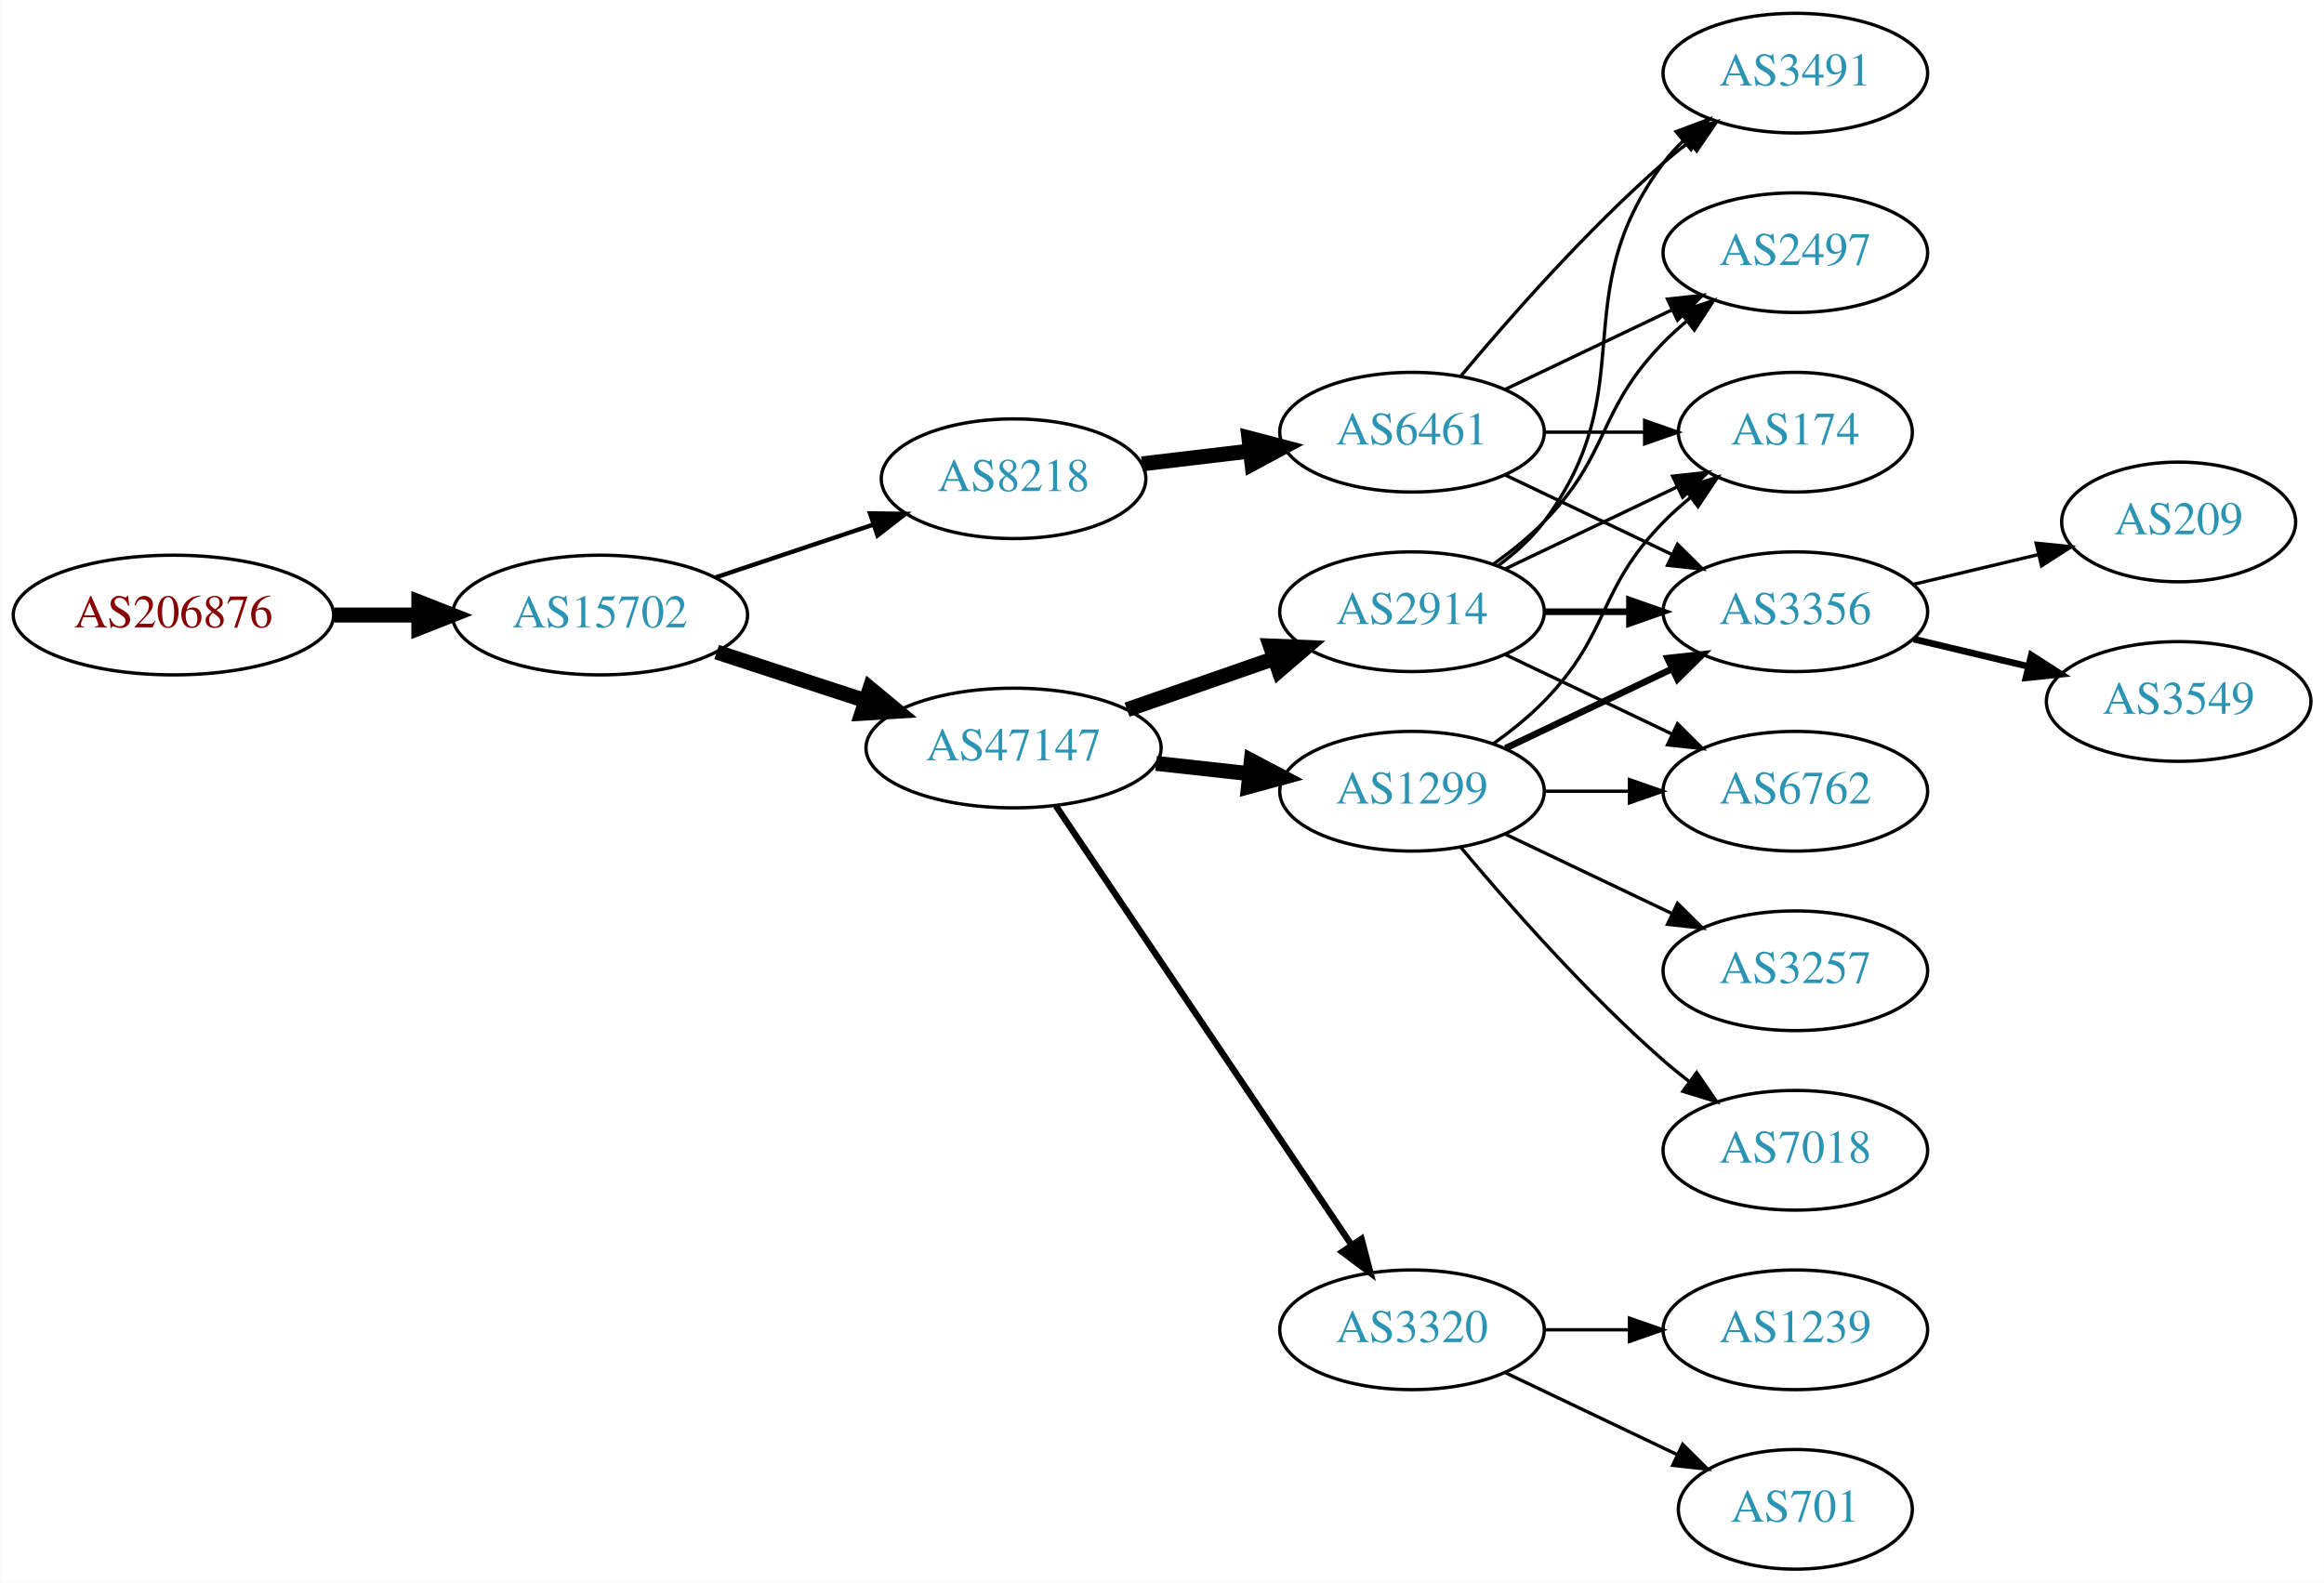
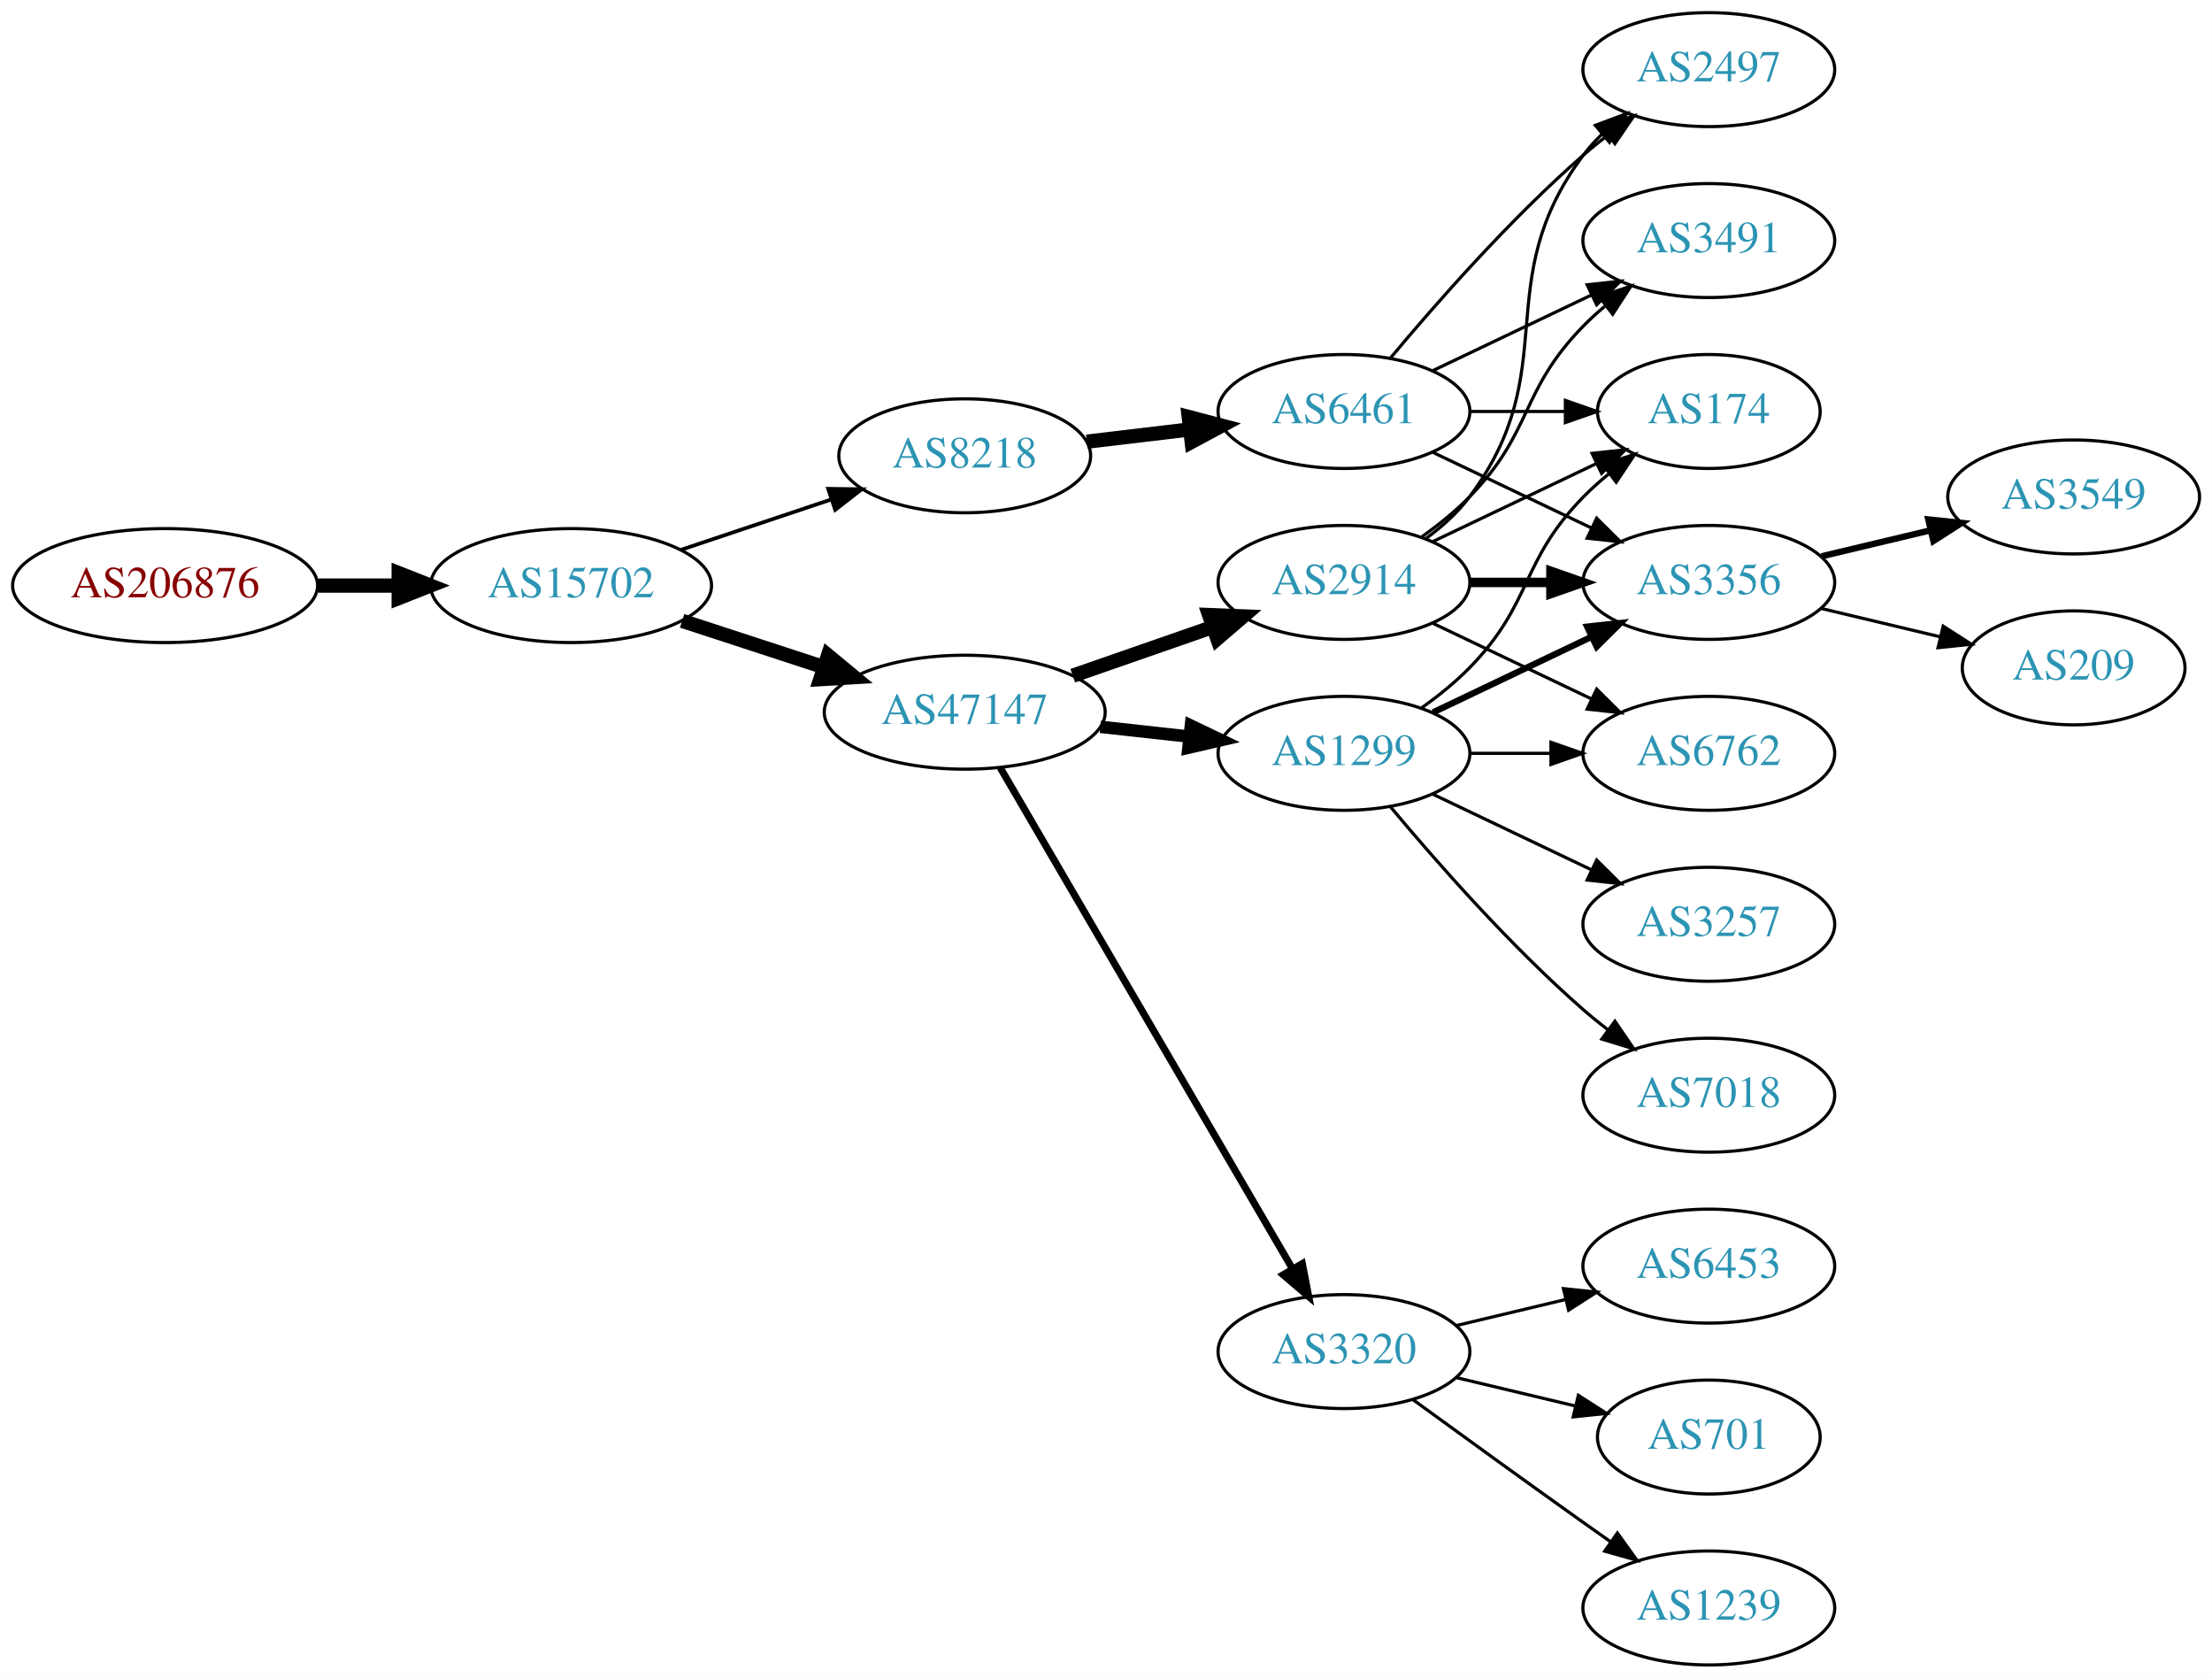
- <svg xmlns="http://www.w3.org/2000/svg" xmlns:xlink="http://www.w3.org/1999/xlink" width="699pt" height="476pt" viewBox="0.00 0.00 698.85 476.00">
-   <g id="graph0" class="graph" transform="scale(1 1) rotate(0) translate(4 472)">
-     <polygon fill="white" stroke="none" points="-4,4 -4,-472 694.855,-472 694.855,4 -4,4" />
+ <svg xmlns="http://www.w3.org/2000/svg" xmlns:xlink="http://www.w3.org/1999/xlink" width="699pt" height="530pt" viewBox="0.00 0.00 698.85 530.00">
+   <g id="graph0" class="graph" transform="scale(1 1) rotate(0) translate(4 526)">
+     <polygon fill="white" stroke="none" points="-4,4 -4,-526 694.855,-526 694.855,4 -4,4" />
    <g id="node1" class="node">
      <g id="a_node1">
        <a xlink:href="/asn/206876" xlink:title="AS206876 ~ MeinSystem GmbH [AT]">
-           <ellipse fill="#ffffff" stroke="black" cx="48.096" cy="-287" rx="48.192" ry="18" />
-           <text text-anchor="middle" x="48.096" y="-283.3" font-family="Times,serif" font-size="14.00" fill="#880000">AS206876</text>
+           <ellipse fill="#ffffff" stroke="black" cx="48.096" cy="-341" rx="48.192" ry="18" />
+           <text text-anchor="middle" x="48.096" y="-337.3" font-family="Times,serif" font-size="14.00" fill="#880000">AS206876</text>
        </a>
      </g>
    </g>
    <g id="node2" class="node">
      <g id="a_node2">
        <a xlink:href="/asn/15702" xlink:title="AS15702 ~ Onstage Online GmbH [AT]">
-           <ellipse fill="#ffffff" stroke="black" cx="176.388" cy="-287" rx="44.393" ry="18" />
-           <text text-anchor="middle" x="176.388" y="-283.3" font-family="Times,serif" font-size="14.00" fill="#2c94b3">AS15702</text>
+           <ellipse fill="#ffffff" stroke="black" cx="176.388" cy="-341" rx="44.393" ry="18" />
+           <text text-anchor="middle" x="176.388" y="-337.3" font-family="Times,serif" font-size="14.00" fill="#2c94b3">AS15702</text>
        </a>
      </g>
    </g>
    <g id="edge1" class="edge">
-       <path fill="none" stroke="black" stroke-width="4.5" d="M96.481,-287C104.742,-287 113.386,-287 121.799,-287" />
-       <polygon fill="black" stroke="black" stroke-width="4.5" points="121.904,-290.938 131.904,-287 121.904,-283.063 121.904,-290.938" />
+       <path fill="none" stroke="black" stroke-width="4.5" d="M96.481,-341C104.742,-341 113.386,-341 121.799,-341" />
+       <polygon fill="black" stroke="black" stroke-width="4.5" points="121.904,-344.938 131.904,-341 121.904,-337.063 121.904,-344.938" />
    </g>
    <g id="node3" class="node">
      <g id="a_node3">
        <a xlink:href="/asn/47147" xlink:title="AS47147 ~ ANEXIA Internetdienstleistungs GmbH [AT]">
-           <ellipse fill="#ffffff" stroke="black" cx="300.78" cy="-247" rx="44.393" ry="18" />
-           <text text-anchor="middle" x="300.78" y="-243.3" font-family="Times,serif" font-size="14.00" fill="#2c94b3">AS47147</text>
+           <ellipse fill="#ffffff" stroke="black" cx="300.78" cy="-301" rx="44.393" ry="18" />
+           <text text-anchor="middle" x="300.78" y="-297.3" font-family="Times,serif" font-size="14.00" fill="#2c94b3">AS47147</text>
        </a>
      </g>
    </g>
    <g id="edge2" class="edge">
-       <path fill="none" stroke="black" stroke-width="4.5" d="M211.481,-275.858C225.273,-271.35 241.368,-266.09 256.011,-261.305" />
-       <polygon fill="black" stroke="black" stroke-width="4.5" points="257.587,-264.932 265.869,-258.082 255.141,-257.446 257.587,-264.932" />
+       <path fill="none" stroke="black" stroke-width="4.5" d="M211.481,-329.858C225.273,-325.35 241.368,-320.09 256.011,-315.305" />
+       <polygon fill="black" stroke="black" stroke-width="4.5" points="257.587,-318.932 265.869,-312.082 255.141,-311.446 257.587,-318.932" />
    </g>
    <g id="node4" class="node">
      <g id="a_node4">
        <a xlink:href="/asn/8218" xlink:title="AS8218 ~ legacy Neotelecoms [FR]">
-           <ellipse fill="#ffffff" stroke="black" cx="300.78" cy="-328" rx="39.794" ry="18" />
-           <text text-anchor="middle" x="300.78" y="-324.3" font-family="Times,serif" font-size="14.00" fill="#2c94b3">AS8218</text>
+           <ellipse fill="#ffffff" stroke="black" cx="300.78" cy="-382" rx="39.794" ry="18" />
+           <text text-anchor="middle" x="300.78" y="-378.3" font-family="Times,serif" font-size="14.00" fill="#2c94b3">AS8218</text>
        </a>
      </g>
    </g>
    <g id="edge3" class="edge">
-       <path fill="none" stroke="black" stroke-width="1.324" d="M211.156,-298.312C225.782,-303.212 243.045,-308.994 258.43,-314.148" />
-       <polygon fill="black" stroke="black" stroke-width="1.324" points="257.63,-317.571 268.223,-317.429 259.853,-310.934 257.63,-317.571" />
+       <path fill="none" stroke="black" stroke-width="1.184" d="M211.156,-352.312C225.782,-357.212 243.045,-362.994 258.43,-368.148" />
+       <polygon fill="black" stroke="black" stroke-width="1.184" points="257.63,-371.571 268.223,-371.429 259.853,-364.934 257.63,-371.571" />
    </g>
    <g id="node5" class="node">
      <g id="a_node5">
-         <a xlink:href="/asn/2914" xlink:title="AS2914 ~ NTT America, Inc. [US]">
+         <a xlink:href="/asn/1299" xlink:title="AS1299 ~ Telia Carrier [EU]">
          <ellipse fill="#ffffff" stroke="black" cx="420.622" cy="-288" rx="39.794" ry="18" />
-           <text text-anchor="middle" x="420.622" y="-284.3" font-family="Times,serif" font-size="14.00" fill="#2c94b3">AS2914</text>
+           <text text-anchor="middle" x="420.622" y="-284.3" font-family="Times,serif" font-size="14.00" fill="#2c94b3">AS1299</text>
        </a>
      </g>
    </g>
    <g id="edge4" class="edge">
-       <path fill="none" stroke="black" stroke-width="4.5" d="M334.919,-258.53C348.636,-263.302 364.676,-268.883 379.085,-273.896" />
-       <polygon fill="black" stroke="black" stroke-width="4.5" points="378.013,-277.692 388.752,-277.26 380.601,-270.255 378.013,-277.692" />
+       <path fill="none" stroke="black" stroke-width="3.938" d="M343.658,-296.38C352.695,-295.383 362.316,-294.322 371.567,-293.301" />
+       <polygon fill="black" stroke="black" stroke-width="3.938" points="372.248,-296.747 381.804,-292.172 371.481,-289.79 372.248,-296.747" />
    </g>
    <g id="node6" class="node">
      <g id="a_node6">
-         <a xlink:href="/asn/3320" xlink:title="AS3320 ~ DTAG [DE]">
-           <ellipse fill="#ffffff" stroke="black" cx="420.622" cy="-72" rx="39.794" ry="18" />
-           <text text-anchor="middle" x="420.622" y="-68.3" font-family="Times,serif" font-size="14.00" fill="#2c94b3">AS3320</text>
+         <a xlink:href="/asn/2914" xlink:title="AS2914 ~ NTT America, Inc. [US]">
+           <ellipse fill="#ffffff" stroke="black" cx="420.622" cy="-342" rx="39.794" ry="18" />
+           <text text-anchor="middle" x="420.622" y="-338.3" font-family="Times,serif" font-size="14.00" fill="#2c94b3">AS2914</text>
        </a>
      </g>
    </g>
    <g id="edge5" class="edge">
-       <path fill="none" stroke="black" stroke-width="1.929" d="M313.51,-229.581C334.387,-198.578 378.075,-133.699 402.378,-97.608" />
-       <polygon fill="black" stroke="black" stroke-width="1.929" points="405.431,-99.341 408.114,-89.091 399.625,-95.431 405.431,-99.341" />
+       <path fill="none" stroke="black" stroke-width="4.5" d="M334.919,-312.53C348.636,-317.302 364.676,-322.883 379.085,-327.896" />
+       <polygon fill="black" stroke="black" stroke-width="4.5" points="378.013,-331.692 388.752,-331.26 380.601,-324.255 378.013,-331.692" />
    </g>
    <g id="node7" class="node">
      <g id="a_node7">
-         <a xlink:href="/asn/1299" xlink:title="AS1299 ~ Telia Carrier [EU]">
-           <ellipse fill="#ffffff" stroke="black" cx="420.622" cy="-234" rx="39.794" ry="18" />
-           <text text-anchor="middle" x="420.622" y="-230.3" font-family="Times,serif" font-size="14.00" fill="#2c94b3">AS1299</text>
+         <a xlink:href="/asn/3320" xlink:title="AS3320 ~ DTAG [DE]">
+           <ellipse fill="#ffffff" stroke="black" cx="420.622" cy="-99" rx="39.794" ry="18" />
+           <text text-anchor="middle" x="420.622" y="-95.3" font-family="Times,serif" font-size="14.00" fill="#2c94b3">AS3320</text>
        </a>
      </g>
    </g>
    <g id="edge6" class="edge">
-       <path fill="none" stroke="black" stroke-width="4.5" d="M343.658,-242.38C352.695,-241.383 362.316,-240.322 371.567,-239.301" />
-       <polygon fill="black" stroke="black" stroke-width="4.5" points="372.296,-243.182 381.804,-238.172 371.433,-235.355 372.296,-243.182" />
+       <path fill="none" stroke="black" stroke-width="2.25" d="M312.031,-283.427C332.803,-247.821 379.951,-167.002 404.353,-125.173" />
+       <polygon fill="black" stroke="black" stroke-width="2.25" points="407.462,-126.79 409.478,-116.388 401.416,-123.262 407.462,-126.79" />
    </g>
    <g id="node13" class="node">
      <g id="a_node13">
        <a xlink:href="/asn/6461" xlink:title="AS6461 ~ Zayo Bandwidth [US]">
-           <ellipse fill="#ffffff" stroke="black" cx="420.622" cy="-342" rx="39.794" ry="18" />
-           <text text-anchor="middle" x="420.622" y="-338.3" font-family="Times,serif" font-size="14.00" fill="#2c94b3">AS6461</text>
+           <ellipse fill="#ffffff" stroke="black" cx="420.622" cy="-396" rx="39.794" ry="18" />
+           <text text-anchor="middle" x="420.622" y="-392.3" font-family="Times,serif" font-size="14.00" fill="#2c94b3">AS6461</text>
        </a>
      </g>
    </g>
    <g id="edge12" class="edge">
-       <path fill="none" stroke="black" stroke-width="4.5" d="M339.39,-332.468C349.701,-333.693 361.018,-335.038 371.819,-336.321" />
-       <polygon fill="black" stroke="black" stroke-width="4.5" points="371.571,-340.256 381.965,-337.526 372.5,-332.436 371.571,-340.256" />
+       <path fill="none" stroke="black" stroke-width="4.5" d="M339.39,-386.468C349.701,-387.693 361.018,-389.038 371.819,-390.321" />
+       <polygon fill="black" stroke="black" stroke-width="4.5" points="371.571,-394.256 381.965,-391.526 372.5,-386.436 371.571,-394.256" />
    </g>
    <g id="node8" class="node">
      <g id="a_node8">
        <a xlink:href="/asn/174" xlink:title="AS174 ~ Cogent Communications [US]">
-           <ellipse fill="#ffffff" stroke="black" cx="535.915" cy="-342" rx="35.194" ry="18" />
-           <text text-anchor="middle" x="535.915" y="-338.3" font-family="Times,serif" font-size="14.00" fill="#2c94b3">AS174</text>
+           <ellipse fill="#ffffff" stroke="black" cx="535.915" cy="-396" rx="35.194" ry="18" />
+           <text text-anchor="middle" x="535.915" y="-392.3" font-family="Times,serif" font-size="14.00" fill="#2c94b3">AS174</text>
        </a>
      </g>
    </g>
    <g id="edge7" class="edge">
-       <path fill="none" stroke="black" d="M448.759,-300.934C464.19,-308.29 483.676,-317.577 500.211,-325.459" />
-       <polygon fill="black" stroke="black" points="499.02,-328.768 509.553,-329.911 502.032,-322.449 499.02,-328.768" />
+       <path fill="none" stroke="black" d="M445.216,-302.389C450.472,-306.148 455.804,-310.437 460.269,-315 480.441,-335.617 476.096,-348.383 496.269,-369 498.748,-371.534 501.495,-373.983 504.347,-376.304" />
+       <polygon fill="black" stroke="black" points="502.439,-379.248 512.532,-382.468 506.65,-373.657 502.439,-379.248" />
    </g>
    <g id="node9" class="node">
      <g id="a_node9">
+         <a xlink:href="/asn/3257" xlink:title="AS3257 ~ GTT [DE]">
+           <ellipse fill="#ffffff" stroke="black" cx="535.915" cy="-234" rx="39.794" ry="18" />
+           <text text-anchor="middle" x="535.915" y="-230.3" font-family="Times,serif" font-size="14.00" fill="#2c94b3">AS3257</text>
+         </a>
+       </g>
+     </g>
+     <g id="edge8" class="edge">
+       <path fill="none" stroke="black" d="M448.759,-275.066C463.753,-267.919 482.574,-258.948 498.797,-251.215" />
+       <polygon fill="black" stroke="black" points="500.479,-254.291 508,-246.829 497.467,-247.972 500.479,-254.291" />
+     </g>
+     <g id="node10" class="node">
+       <g id="a_node10">
+         <a xlink:href="/asn/3356" xlink:title="AS3356 ~ Level 3 Parent, LLC [US]">
+           <ellipse fill="#ffffff" stroke="black" cx="535.915" cy="-342" rx="39.794" ry="18" />
+           <text text-anchor="middle" x="535.915" y="-338.3" font-family="Times,serif" font-size="14.00" fill="#2c94b3">AS3356</text>
+         </a>
+       </g>
+     </g>
+     <g id="edge9" class="edge">
+       <path fill="none" stroke="black" stroke-width="2" d="M448.759,-300.934C463.753,-308.081 482.574,-317.052 498.797,-324.785" />
+       <polygon fill="black" stroke="black" stroke-width="2" points="497.467,-328.028 508,-329.171 500.479,-321.709 497.467,-328.028" />
+     </g>
+     <g id="node11" class="node">
+       <g id="a_node11">
+         <a xlink:href="/asn/7018" xlink:title="AS7018 ~ AT&amp;T Services, Inc. [US]">
+           <ellipse fill="#ffffff" stroke="black" cx="535.915" cy="-180" rx="39.794" ry="18" />
+           <text text-anchor="middle" x="535.915" y="-176.3" font-family="Times,serif" font-size="14.00" fill="#2c94b3">AS7018</text>
+         </a>
+       </g>
+     </g>
+     <g id="edge10" class="edge">
+       <path fill="none" stroke="black" d="M435.252,-271.183C449.535,-254.071 473.081,-227.255 496.269,-207 498.734,-204.846 501.373,-202.706 504.07,-200.628" />
+       <polygon fill="black" stroke="black" points="506.244,-203.375 512.225,-194.63 502.095,-197.736 506.244,-203.375" />
+     </g>
+     <g id="node12" class="node">
+       <g id="a_node12">
+         <a xlink:href="/asn/6762" xlink:title="AS6762 ~ TELECOM ITALIA SPARKLE S.p.A. [IT]">
+           <ellipse fill="#ffffff" stroke="black" cx="535.915" cy="-288" rx="39.794" ry="18" />
+           <text text-anchor="middle" x="535.915" y="-284.3" font-family="Times,serif" font-size="14.00" fill="#2c94b3">AS6762</text>
+         </a>
+       </g>
+     </g>
+     <g id="edge11" class="edge">
+       <path fill="none" stroke="black" d="M460.294,-288C468.497,-288 477.261,-288 485.794,-288" />
+       <polygon fill="black" stroke="black" points="486.033,-291.5 496.033,-288 486.033,-284.5 486.033,-291.5" />
+     </g>
+     <g id="edge16" class="edge">
+       <path fill="none" stroke="black" d="M448.759,-354.934C464.19,-362.29 483.676,-371.577 500.211,-379.459" />
+       <polygon fill="black" stroke="black" points="499.02,-382.768 509.553,-383.911 502.032,-376.449 499.02,-382.768" />
+     </g>
+     <g id="edge15" class="edge">
+       <path fill="none" stroke="black" stroke-width="3" d="M460.294,-342C468.497,-342 477.261,-342 485.794,-342" />
+       <polygon fill="black" stroke="black" stroke-width="3" points="486.033,-345.5 496.033,-342 486.033,-338.5 486.033,-345.5" />
+     </g>
+     <g id="edge13" class="edge">
+       <path fill="none" stroke="black" d="M448.759,-329.066C463.753,-321.919 482.574,-312.948 498.797,-305.215" />
+       <polygon fill="black" stroke="black" points="500.479,-308.291 508,-300.829 497.467,-301.972 500.479,-308.291" />
+     </g>
+     <g id="node14" class="node">
+       <g id="a_node14">
+         <a xlink:href="/asn/2497" xlink:title="AS2497 ~ Internet Initiative Japan Inc. [JP]">
+           <ellipse fill="#ffffff" stroke="black" cx="535.915" cy="-504" rx="39.794" ry="18" />
+           <text text-anchor="middle" x="535.915" y="-500.3" font-family="Times,serif" font-size="14.00" fill="#2c94b3">AS2497</text>
+         </a>
+       </g>
+     </g>
+     <g id="edge14" class="edge">
+       <path fill="none" stroke="black" d="M446.553,-355.882C451.629,-359.611 456.547,-364.016 460.269,-369 490.54,-409.542 465.997,-436.458 496.269,-477 498.013,-479.336 500.021,-481.545 502.184,-483.617" />
+       <polygon fill="black" stroke="black" points="500.062,-486.405 509.984,-490.118 504.543,-481.027 500.062,-486.405" />
+     </g>
+     <g id="node15" class="node">
+       <g id="a_node15">
        <a xlink:href="/asn/3491" xlink:title="AS3491 ~ PCCW Global, Inc. [US]">
          <ellipse fill="#ffffff" stroke="black" cx="535.915" cy="-450" rx="39.794" ry="18" />
          <text text-anchor="middle" x="535.915" y="-446.3" font-family="Times,serif" font-size="14.00" fill="#2c94b3">AS3491</text>
        </a>
      </g>
    </g>
-     <g id="edge8" class="edge">
-       <path fill="none" stroke="black" d="M446.553,-301.882C451.629,-305.611 456.547,-310.016 460.269,-315 490.54,-355.542 465.997,-382.458 496.269,-423 498.013,-425.336 500.021,-427.545 502.184,-429.617" />
-       <polygon fill="black" stroke="black" points="500.062,-432.405 509.984,-436.118 504.543,-427.027 500.062,-432.405" />
-     </g>
-     <g id="node10" class="node">
-       <g id="a_node10">
-         <a xlink:href="/asn/3356" xlink:title="AS3356 ~ Level 3 Parent, LLC [US]">
-           <ellipse fill="#ffffff" stroke="black" cx="535.915" cy="-288" rx="39.794" ry="18" />
-           <text text-anchor="middle" x="535.915" y="-284.3" font-family="Times,serif" font-size="14.00" fill="#2c94b3">AS3356</text>
-         </a>
-       </g>
-     </g>
-     <g id="edge9" class="edge">
-       <path fill="none" stroke="black" stroke-width="2" d="M460.294,-288C468.497,-288 477.261,-288 485.794,-288" />
-       <polygon fill="black" stroke="black" stroke-width="2" points="486.033,-291.5 496.033,-288 486.033,-284.5 486.033,-291.5" />
-     </g>
-     <g id="node11" class="node">
-       <g id="a_node11">
-         <a xlink:href="/asn/6762" xlink:title="AS6762 ~ TELECOM ITALIA SPARKLE S.p.A. [IT]">
-           <ellipse fill="#ffffff" stroke="black" cx="535.915" cy="-234" rx="39.794" ry="18" />
-           <text text-anchor="middle" x="535.915" y="-230.3" font-family="Times,serif" font-size="14.00" fill="#2c94b3">AS6762</text>
-         </a>
-       </g>
-     </g>
-     <g id="edge10" class="edge">
-       <path fill="none" stroke="black" d="M448.759,-275.066C463.753,-267.919 482.574,-258.948 498.797,-251.215" />
-       <polygon fill="black" stroke="black" points="500.479,-254.291 508,-246.829 497.467,-247.972 500.479,-254.291" />
-     </g>
-     <g id="node12" class="node">
-       <g id="a_node12">
-         <a xlink:href="/asn/2497" xlink:title="AS2497 ~ Internet Initiative Japan Inc. [JP]">
-           <ellipse fill="#ffffff" stroke="black" cx="535.915" cy="-396" rx="39.794" ry="18" />
-           <text text-anchor="middle" x="535.915" y="-392.3" font-family="Times,serif" font-size="14.00" fill="#2c94b3">AS2497</text>
-         </a>
-       </g>
-     </g>
-     <g id="edge11" class="edge">
-       <path fill="none" stroke="black" d="M445.216,-302.389C450.472,-306.148 455.804,-310.437 460.269,-315 480.441,-335.617 476.096,-348.383 496.269,-369 498.362,-371.139 500.645,-373.218 503.022,-375.21" />
-       <polygon fill="black" stroke="black" points="501.265,-378.275 511.321,-381.611 505.54,-372.732 501.265,-378.275" />
-     </g>
-     <g id="node14" class="node">
-       <g id="a_node14">
-         <a xlink:href="/asn/1239" xlink:title="AS1239 ~ Sprint [US]">
-           <ellipse fill="#ffffff" stroke="black" cx="535.915" cy="-72" rx="39.794" ry="18" />
-           <text text-anchor="middle" x="535.915" y="-68.3" font-family="Times,serif" font-size="14.00" fill="#2c94b3">AS1239</text>
-         </a>
-       </g>
-     </g>
    <g id="edge17" class="edge">
-       <path fill="none" stroke="black" d="M460.294,-72C468.497,-72 477.261,-72 485.794,-72" />
-       <polygon fill="black" stroke="black" points="486.033,-75.5 496.033,-72 486.033,-68.5 486.033,-75.5" />
-     </g>
-     <g id="node15" class="node">
-       <g id="a_node15">
-         <a xlink:href="/asn/701" xlink:title="AS701 ~ UUNET [US]">
-           <ellipse fill="#ffffff" stroke="black" cx="535.915" cy="-18" rx="35.194" ry="18" />
-           <text text-anchor="middle" x="535.915" y="-14.3" font-family="Times,serif" font-size="14.00" fill="#2c94b3">AS701</text>
-         </a>
-       </g>
-     </g>
-     <g id="edge18" class="edge">
-       <path fill="none" stroke="black" d="M448.759,-59.066C464.19,-51.71 483.676,-42.423 500.211,-34.541" />
-       <polygon fill="black" stroke="black" points="502.032,-37.551 509.553,-30.089 499.02,-31.232 502.032,-37.551" />
-     </g>
-     <g id="edge25" class="edge">
-       <path fill="none" stroke="black" d="M445.216,-248.389C450.472,-252.148 455.804,-256.437 460.269,-261 480.441,-281.617 476.096,-294.383 496.269,-315 498.748,-317.534 501.495,-319.983 504.347,-322.304" />
-       <polygon fill="black" stroke="black" points="502.439,-325.248 512.532,-328.468 506.65,-319.657 502.439,-325.248" />
-     </g>
-     <g id="edge21" class="edge">
-       <path fill="none" stroke="black" stroke-width="2" d="M448.759,-246.934C463.753,-254.081 482.574,-263.052 498.797,-270.785" />
-       <polygon fill="black" stroke="black" stroke-width="2" points="497.467,-274.028 508,-275.171 500.479,-267.709 497.467,-274.028" />
-     </g>
-     <g id="edge23" class="edge">
-       <path fill="none" stroke="black" d="M460.294,-234C468.497,-234 477.261,-234 485.794,-234" />
-       <polygon fill="black" stroke="black" points="486.033,-237.5 496.033,-234 486.033,-230.5 486.033,-237.5" />
+       <path fill="none" stroke="black" d="M445.216,-356.389C450.472,-360.148 455.804,-364.437 460.269,-369 480.441,-389.617 476.096,-402.383 496.269,-423 498.362,-425.139 500.645,-427.218 503.022,-429.21" />
+       <polygon fill="black" stroke="black" points="501.265,-432.275 511.321,-435.611 505.54,-426.732 501.265,-432.275" />
    </g>
    <g id="node18" class="node">
      <g id="a_node18">
-         <a xlink:href="/asn/3257" xlink:title="AS3257 ~ GTT [DE]">
-           <ellipse fill="#ffffff" stroke="black" cx="535.915" cy="-180" rx="39.794" ry="18" />
-           <text text-anchor="middle" x="535.915" y="-176.3" font-family="Times,serif" font-size="14.00" fill="#2c94b3">AS3257</text>
-         </a>
-       </g>
-     </g>
-     <g id="edge22" class="edge">
-       <path fill="none" stroke="black" d="M448.759,-221.066C463.753,-213.919 482.574,-204.948 498.797,-197.215" />
-       <polygon fill="black" stroke="black" points="500.479,-200.291 508,-192.829 497.467,-193.972 500.479,-200.291" />
+         <a xlink:href="/asn/6453" xlink:title="AS6453 ~ TATA COMMUNICATIONS (AMERICA) INC [US]">
+           <ellipse fill="#ffffff" stroke="black" cx="535.915" cy="-126" rx="39.794" ry="18" />
+           <text text-anchor="middle" x="535.915" y="-122.3" font-family="Times,serif" font-size="14.00" fill="#2c94b3">AS6453</text>
+         </a>
+       </g>
+     </g>
+     <g id="edge20" class="edge">
+       <path fill="none" stroke="black" d="M456.229,-107.248C467.101,-109.838 479.255,-112.735 490.698,-115.462" />
+       <polygon fill="black" stroke="black" points="489.981,-118.889 500.52,-117.803 491.604,-112.08 489.981,-118.889" />
    </g>
    <g id="node19" class="node">
      <g id="a_node19">
-         <a xlink:href="/asn/7018" xlink:title="AS7018 ~ AT&amp;T Services, Inc. [US]">
-           <ellipse fill="#ffffff" stroke="black" cx="535.915" cy="-126" rx="39.794" ry="18" />
-           <text text-anchor="middle" x="535.915" y="-122.3" font-family="Times,serif" font-size="14.00" fill="#2c94b3">AS7018</text>
-         </a>
-       </g>
-     </g>
-     <g id="edge24" class="edge">
-       <path fill="none" stroke="black" d="M435.252,-217.183C449.535,-200.071 473.081,-173.255 496.269,-153 498.734,-150.846 501.373,-148.706 504.07,-146.628" />
-       <polygon fill="black" stroke="black" points="506.244,-149.375 512.225,-140.63 502.095,-143.736 506.244,-149.375" />
+         <a xlink:href="/asn/701" xlink:title="AS701 ~ UUNET [US]">
+           <ellipse fill="#ffffff" stroke="black" cx="535.915" cy="-72" rx="35.194" ry="18" />
+           <text text-anchor="middle" x="535.915" y="-68.3" font-family="Times,serif" font-size="14.00" fill="#2c94b3">AS701</text>
+         </a>
+       </g>
+     </g>
+     <g id="edge21" class="edge">
+       <path fill="none" stroke="black" d="M456.229,-90.752C468.024,-87.942 481.329,-84.771 493.596,-81.847" />
+       <polygon fill="black" stroke="black" points="494.685,-85.186 503.601,-79.463 493.062,-78.376 494.685,-85.186" />
+     </g>
+     <g id="node20" class="node">
+       <g id="a_node20">
+         <a xlink:href="/asn/1239" xlink:title="AS1239 ~ Sprint [US]">
+           <ellipse fill="#ffffff" stroke="black" cx="535.915" cy="-18" rx="39.794" ry="18" />
+           <text text-anchor="middle" x="535.915" y="-14.3" font-family="Times,serif" font-size="14.00" fill="#2c94b3">AS1239</text>
+         </a>
+       </g>
+     </g>
+     <g id="edge22" class="edge">
+       <path fill="none" stroke="black" d="M442.471,-83.778C457.404,-72.909 478.018,-57.975 496.269,-45 499.089,-42.995 502.032,-40.915 504.98,-38.841" />
+       <polygon fill="black" stroke="black" points="507.026,-41.681 513.205,-33.074 503.008,-35.95 507.026,-41.681" />
    </g>
    <g id="node16" class="node">
      <g id="a_node16">
+         <a xlink:href="/asn/3549" xlink:title="AS3549 ~ Level 3 Parent, LLC [US]">
+           <ellipse fill="#ffffff" stroke="black" cx="651.208" cy="-369" rx="39.794" ry="18" />
+           <text text-anchor="middle" x="651.208" y="-365.3" font-family="Times,serif" font-size="14.00" fill="#2c94b3">AS3549</text>
+         </a>
+       </g>
+     </g>
+     <g id="edge18" class="edge">
+       <path fill="none" stroke="black" stroke-width="2" d="M571.522,-350.248C582.394,-352.838 594.548,-355.735 605.991,-358.462" />
+       <polygon fill="black" stroke="black" stroke-width="2" points="605.274,-361.889 615.813,-360.803 606.897,-355.08 605.274,-361.889" />
+     </g>
+     <g id="node17" class="node">
+       <g id="a_node17">
        <a xlink:href="/asn/209" xlink:title="AS209 ~ CenturyLink Communications, LLC [US]">
          <ellipse fill="#ffffff" stroke="black" cx="651.208" cy="-315" rx="35.194" ry="18" />
          <text text-anchor="middle" x="651.208" y="-311.3" font-family="Times,serif" font-size="14.00" fill="#2c94b3">AS209</text>
        </a>
      </g>
    </g>
    <g id="edge19" class="edge">
-       <path fill="none" stroke="black" d="M571.522,-296.248C583.317,-299.058 596.622,-302.229 608.889,-305.153" />
-       <polygon fill="black" stroke="black" points="608.355,-308.624 618.894,-307.537 609.978,-301.814 608.355,-308.624" />
-     </g>
-     <g id="node17" class="node">
-       <g id="a_node17">
-         <a xlink:href="/asn/3549" xlink:title="AS3549 ~ Level 3 Parent, LLC [US]">
-           <ellipse fill="#ffffff" stroke="black" cx="651.208" cy="-261" rx="39.794" ry="18" />
-           <text text-anchor="middle" x="651.208" y="-257.3" font-family="Times,serif" font-size="14.00" fill="#2c94b3">AS3549</text>
-         </a>
-       </g>
-     </g>
-     <g id="edge20" class="edge">
-       <path fill="none" stroke="black" stroke-width="2" d="M571.522,-279.752C582.394,-277.162 594.548,-274.265 605.991,-271.538" />
-       <polygon fill="black" stroke="black" stroke-width="2" points="606.897,-274.92 615.813,-269.197 605.274,-268.111 606.897,-274.92" />
-     </g>
-     <g id="edge14" class="edge">
-       <path fill="none" stroke="black" d="M460.294,-342C470,-342 480.491,-342 490.453,-342" />
-       <polygon fill="black" stroke="black" points="490.59,-345.5 500.59,-342 490.59,-338.5 490.59,-345.5" />
-     </g>
-     <g id="edge13" class="edge">
-       <path fill="none" stroke="black" d="M435.252,-358.817C449.535,-375.929 473.081,-402.745 496.269,-423 498.734,-425.154 501.373,-427.294 504.07,-429.372" />
-       <polygon fill="black" stroke="black" points="502.095,-432.264 512.225,-435.37 506.244,-426.625 502.095,-432.264" />
-     </g>
-     <g id="edge16" class="edge">
-       <path fill="none" stroke="black" d="M448.759,-329.066C463.753,-321.919 482.574,-312.948 498.797,-305.215" />
-       <polygon fill="black" stroke="black" points="500.479,-308.291 508,-300.829 497.467,-301.972 500.479,-308.291" />
-     </g>
-     <g id="edge15" class="edge">
-       <path fill="none" stroke="black" d="M448.759,-354.934C463.753,-362.081 482.574,-371.052 498.797,-378.785" />
-       <polygon fill="black" stroke="black" points="497.467,-382.028 508,-383.171 500.479,-375.709 497.467,-382.028" />
+       <path fill="none" stroke="black" d="M571.522,-333.752C583.317,-330.942 596.622,-327.771 608.889,-324.847" />
+       <polygon fill="black" stroke="black" points="609.978,-328.186 618.894,-322.463 608.355,-321.376 609.978,-328.186" />
+     </g>
+     <g id="edge25" class="edge">
+       <path fill="none" stroke="black" d="M460.294,-396C470,-396 480.491,-396 490.453,-396" />
+       <polygon fill="black" stroke="black" points="490.59,-399.5 500.59,-396 490.59,-392.5 490.59,-399.5" />
+     </g>
+     <g id="edge23" class="edge">
+       <path fill="none" stroke="black" d="M448.759,-383.066C463.753,-375.919 482.574,-366.948 498.797,-359.215" />
+       <polygon fill="black" stroke="black" points="500.479,-362.291 508,-354.829 497.467,-355.972 500.479,-362.291" />
+     </g>
+     <g id="edge24" class="edge">
+       <path fill="none" stroke="black" d="M435.252,-412.817C449.535,-429.929 473.081,-456.745 496.269,-477 498.734,-479.154 501.373,-481.294 504.07,-483.372" />
+       <polygon fill="black" stroke="black" points="502.095,-486.264 512.225,-489.37 506.244,-480.625 502.095,-486.264" />
+     </g>
+     <g id="edge26" class="edge">
+       <path fill="none" stroke="black" d="M448.759,-408.934C463.753,-416.081 482.574,-425.052 498.797,-432.785" />
+       <polygon fill="black" stroke="black" points="497.467,-436.028 508,-437.171 500.479,-429.709 497.467,-436.028" />
    </g>
  </g>
</svg>
